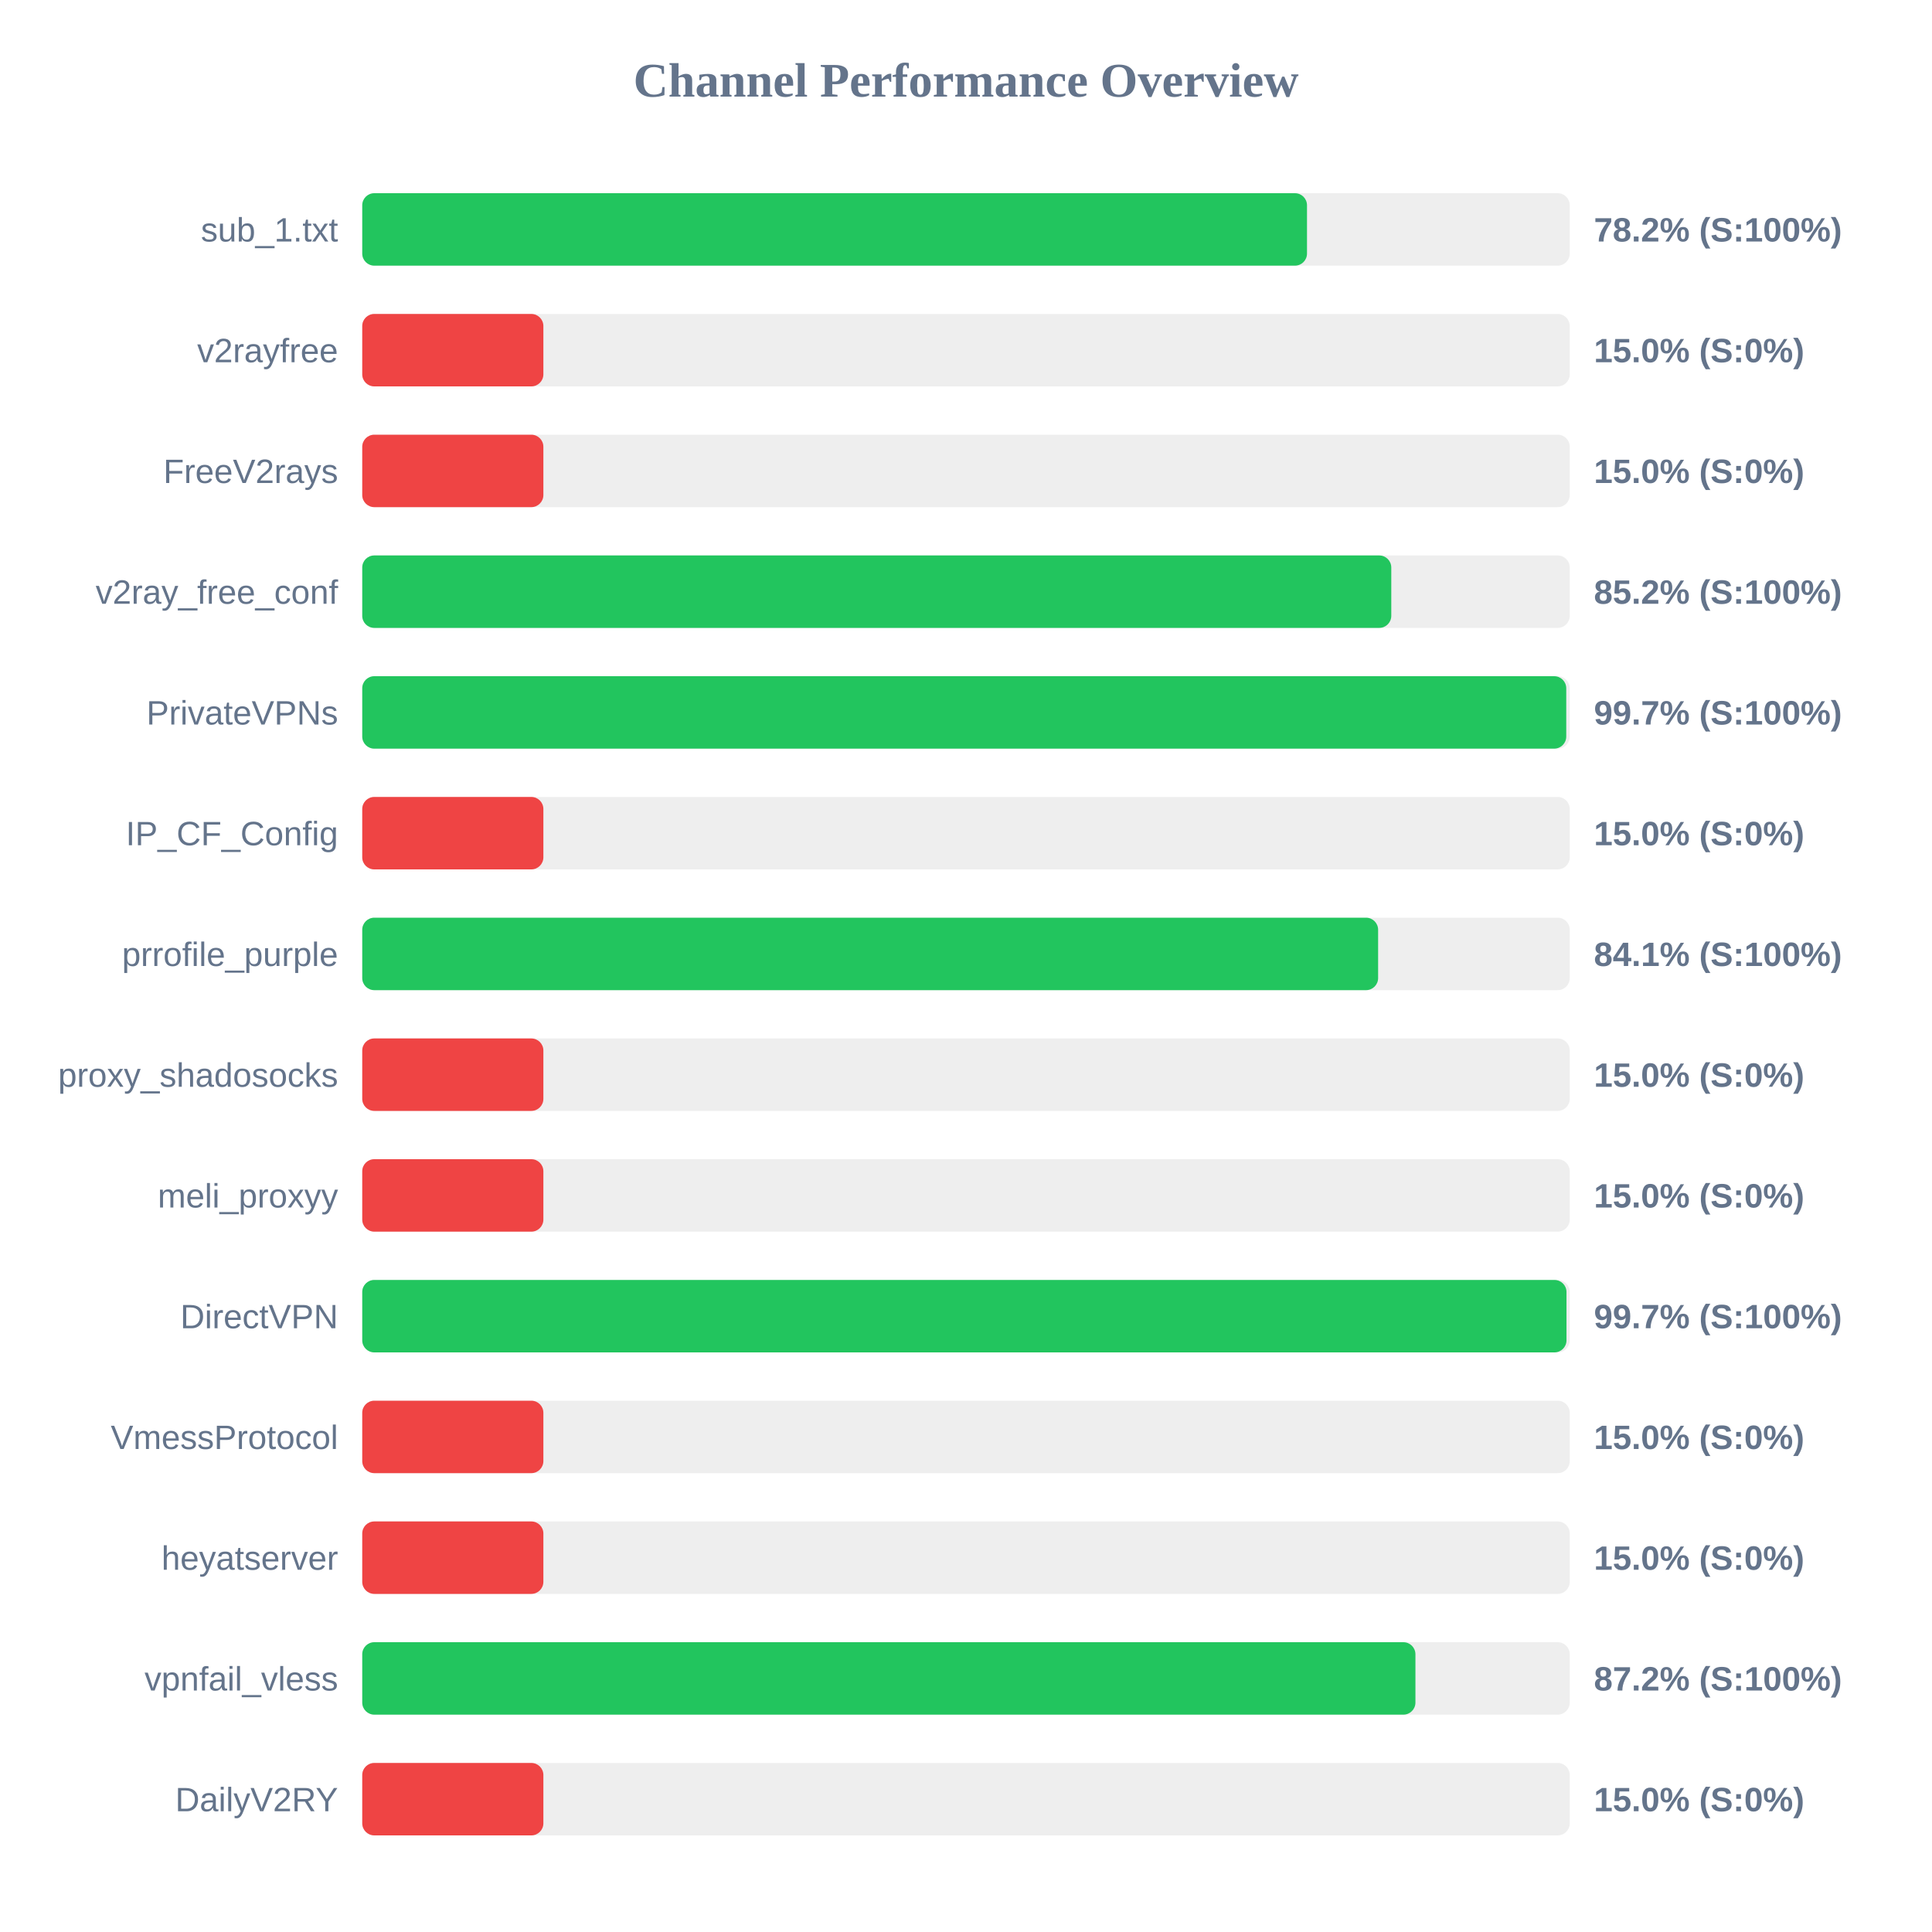
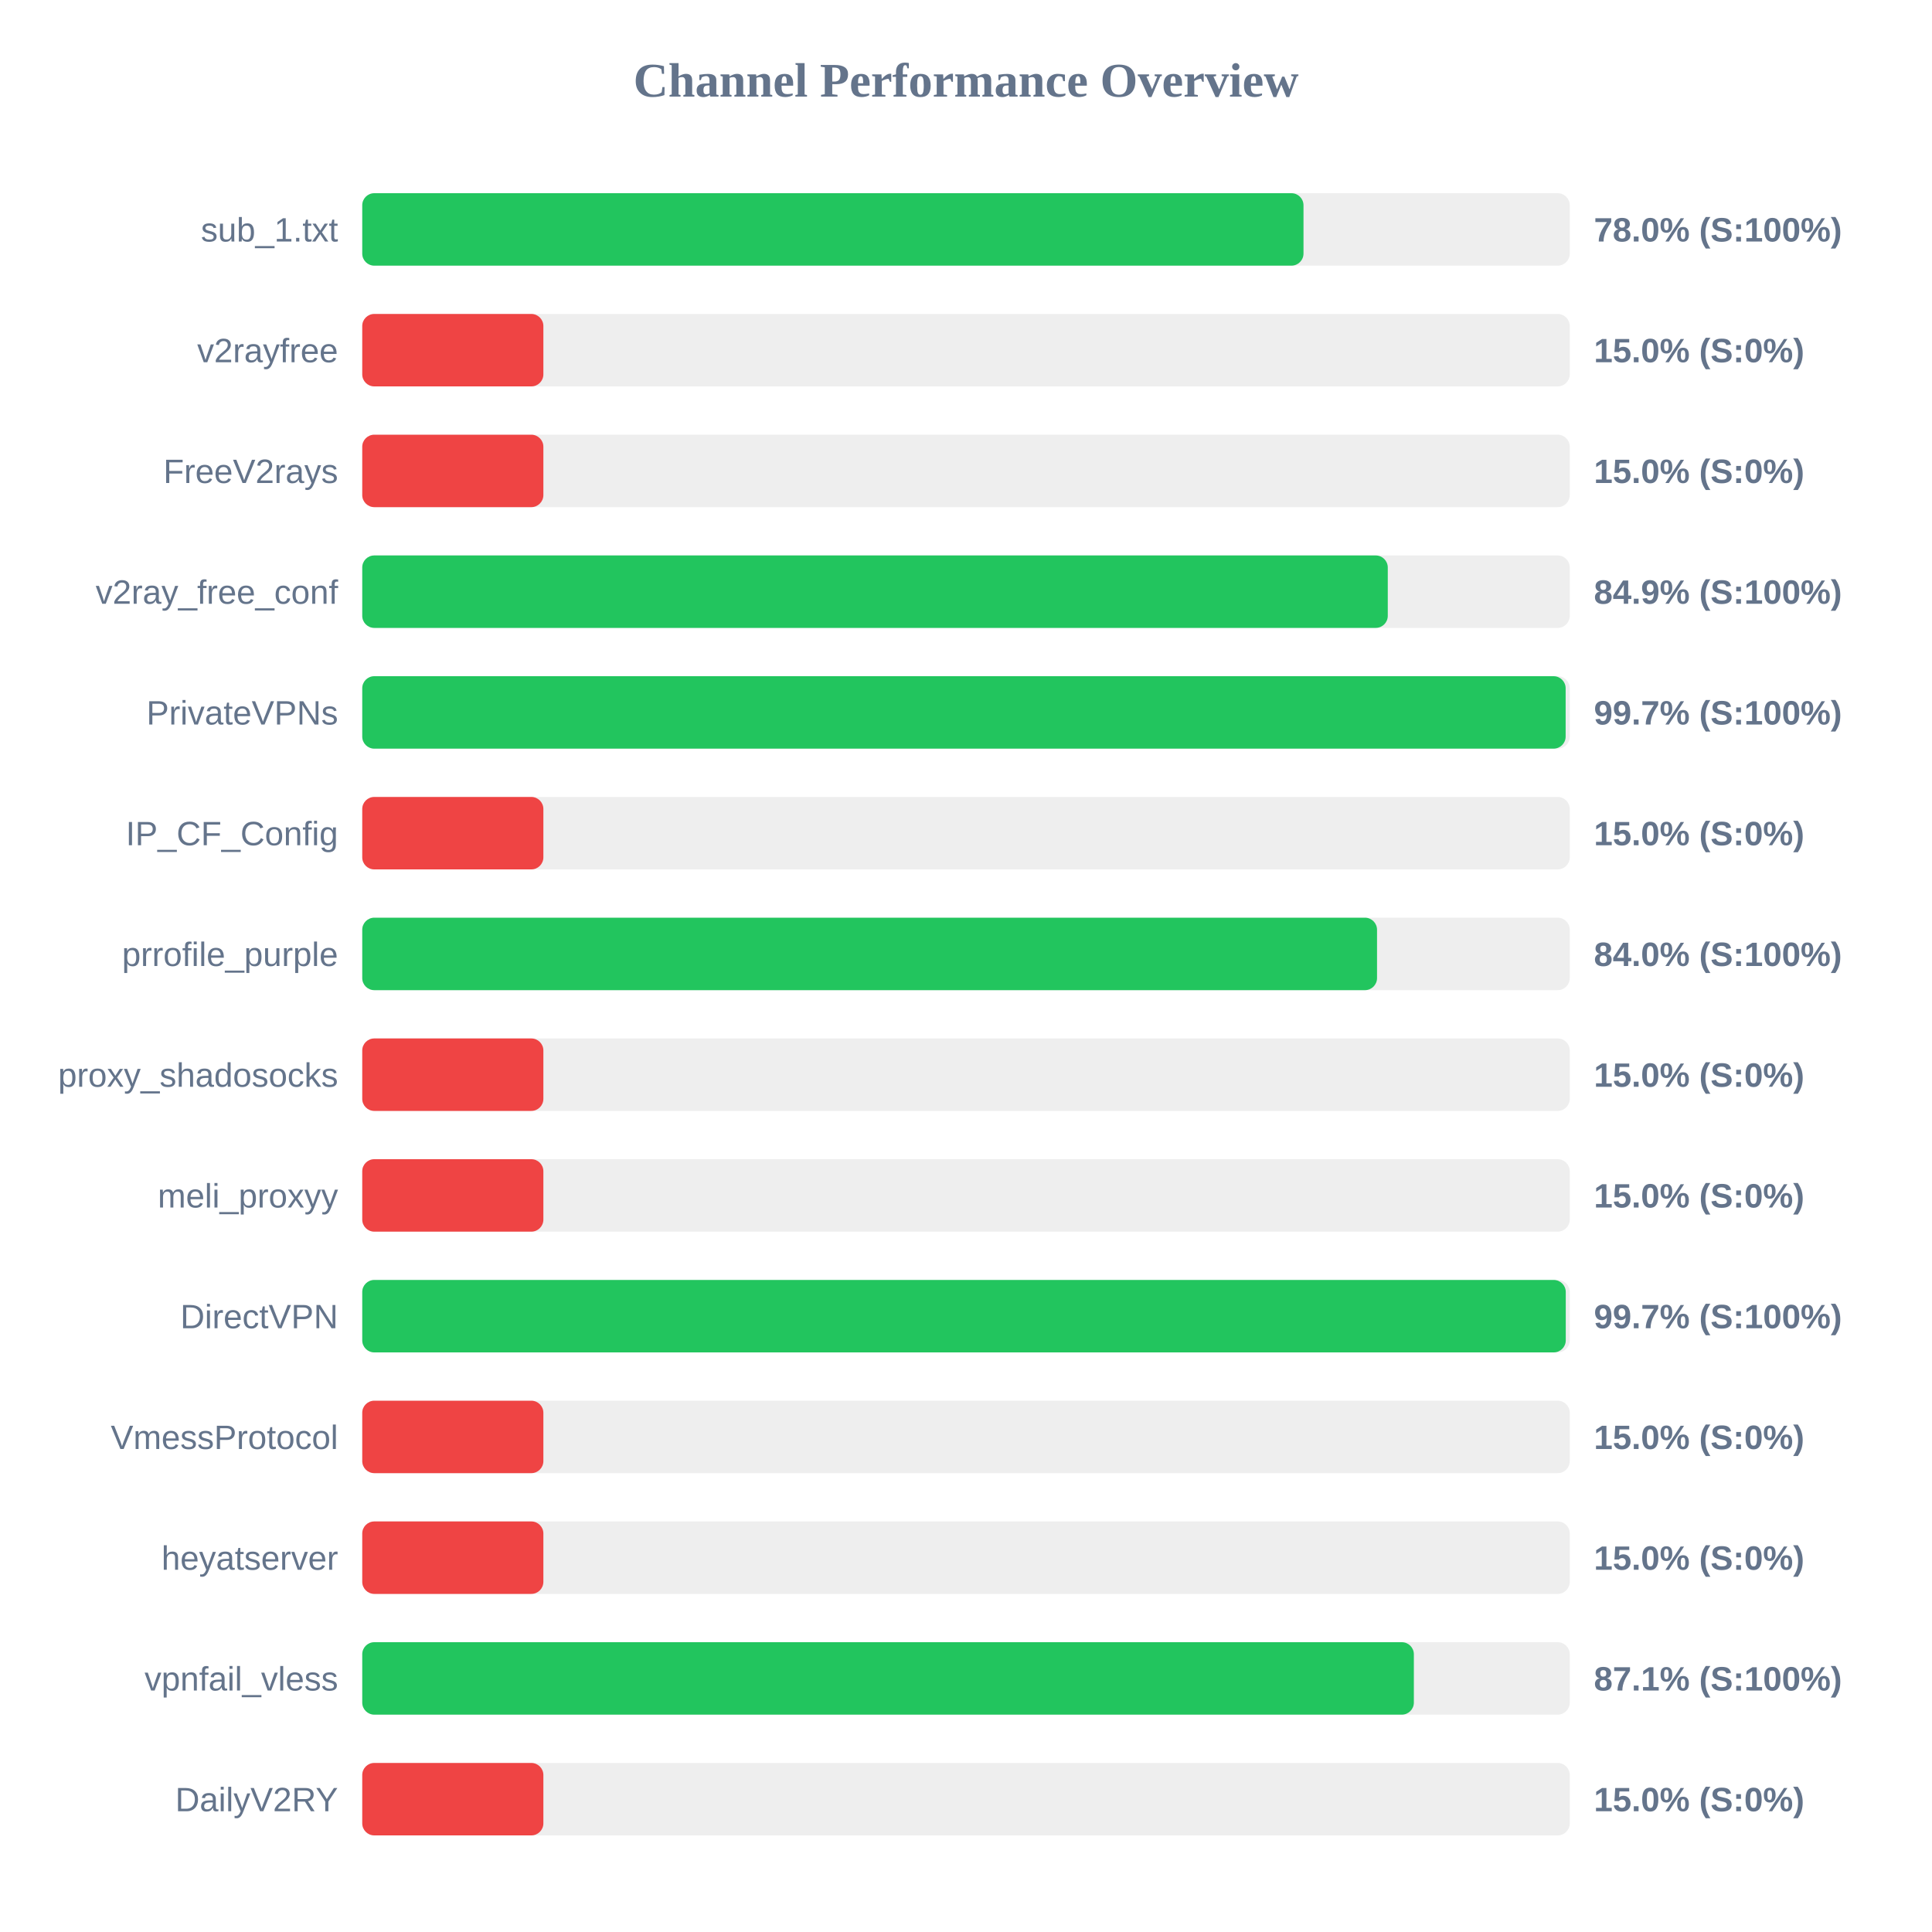
<svg xmlns="http://www.w3.org/2000/svg" width="800" height="800" version="1.1">
  <style>
        .row { font: 14px Arial; fill: #64748b; }
        .score { font: bold 14px Arial; fill: #64748b; }
    </style>
  <text x="400" y="40" text-anchor="middle" font-size="20px" font-weight="bold" fill="#64748b">Channel Performance Overview</text>
  <rect x="150" y="80" width="500" height="30" fill="#eee" rx="5" />
-   <rect x="150" y="80" width="391.2" height="30" fill="#22c55e" rx="5" />
+   <rect x="150" y="80" width="389.75" height="30" fill="#22c55e" rx="5" />
  <text x="140" y="100" text-anchor="end" class="row">sub_1.txt</text>
-   <text x="660" y="100" text-anchor="start" class="score">78.2% (S:100%)</text>
+   <text x="660" y="100" text-anchor="start" class="score">78.0% (S:100%)</text>
  <rect x="150" y="130" width="500" height="30" fill="#eee" rx="5" />
  <rect x="150" y="130" width="75.0" height="30" fill="#ef4444" rx="5" />
  <text x="140" y="150" text-anchor="end" class="row">v2rayfree</text>
  <text x="660" y="150" text-anchor="start" class="score">15.0% (S:0%)</text>
  <rect x="150" y="180" width="500" height="30" fill="#eee" rx="5" />
  <rect x="150" y="180" width="75.0" height="30" fill="#ef4444" rx="5" />
  <text x="140" y="200" text-anchor="end" class="row">FreeV2rays</text>
  <text x="660" y="200" text-anchor="start" class="score">15.0% (S:0%)</text>
  <rect x="150" y="230" width="500" height="30" fill="#eee" rx="5" />
-   <rect x="150" y="230" width="426.1" height="30" fill="#22c55e" rx="5" />
+   <rect x="150" y="230" width="424.65" height="30" fill="#22c55e" rx="5" />
  <text x="140" y="250" text-anchor="end" class="row">v2ray_free_conf</text>
-   <text x="660" y="250" text-anchor="start" class="score">85.2% (S:100%)</text>
+   <text x="660" y="250" text-anchor="start" class="score">84.9% (S:100%)</text>
  <rect x="150" y="280" width="500" height="30" fill="#eee" rx="5" />
-   <rect x="150" y="280" width="498.55" height="30" fill="#22c55e" rx="5" />
+   <rect x="150" y="280" width="498.3" height="30" fill="#22c55e" rx="5" />
  <text x="140" y="300" text-anchor="end" class="row">PrivateVPNs</text>
  <text x="660" y="300" text-anchor="start" class="score">99.7% (S:100%)</text>
  <rect x="150" y="330" width="500" height="30" fill="#eee" rx="5" />
  <rect x="150" y="330" width="75.0" height="30" fill="#ef4444" rx="5" />
  <text x="140" y="350" text-anchor="end" class="row">IP_CF_Config</text>
  <text x="660" y="350" text-anchor="start" class="score">15.0% (S:0%)</text>
  <rect x="150" y="380" width="500" height="30" fill="#eee" rx="5" />
-   <rect x="150" y="380" width="420.65" height="30" fill="#22c55e" rx="5" />
+   <rect x="150" y="380" width="420.2" height="30" fill="#22c55e" rx="5" />
  <text x="140" y="400" text-anchor="end" class="row">prrofile_purple</text>
-   <text x="660" y="400" text-anchor="start" class="score">84.1% (S:100%)</text>
+   <text x="660" y="400" text-anchor="start" class="score">84.0% (S:100%)</text>
  <rect x="150" y="430" width="500" height="30" fill="#eee" rx="5" />
  <rect x="150" y="430" width="75.0" height="30" fill="#ef4444" rx="5" />
  <text x="140" y="450" text-anchor="end" class="row">proxy_shadosocks</text>
  <text x="660" y="450" text-anchor="start" class="score">15.0% (S:0%)</text>
  <rect x="150" y="480" width="500" height="30" fill="#eee" rx="5" />
  <rect x="150" y="480" width="75.0" height="30" fill="#ef4444" rx="5" />
  <text x="140" y="500" text-anchor="end" class="row">meli_proxyy</text>
  <text x="660" y="500" text-anchor="start" class="score">15.0% (S:0%)</text>
  <rect x="150" y="530" width="500" height="30" fill="#eee" rx="5" />
-   <rect x="150" y="530" width="498.65" height="30" fill="#22c55e" rx="5" />
+   <rect x="150" y="530" width="498.35" height="30" fill="#22c55e" rx="5" />
  <text x="140" y="550" text-anchor="end" class="row">DirectVPN</text>
  <text x="660" y="550" text-anchor="start" class="score">99.7% (S:100%)</text>
  <rect x="150" y="580" width="500" height="30" fill="#eee" rx="5" />
  <rect x="150" y="580" width="75.0" height="30" fill="#ef4444" rx="5" />
  <text x="140" y="600" text-anchor="end" class="row">VmessProtocol</text>
  <text x="660" y="600" text-anchor="start" class="score">15.0% (S:0%)</text>
  <rect x="150" y="630" width="500" height="30" fill="#eee" rx="5" />
  <rect x="150" y="630" width="75.0" height="30" fill="#ef4444" rx="5" />
  <text x="140" y="650" text-anchor="end" class="row">heyatserver</text>
  <text x="660" y="650" text-anchor="start" class="score">15.0% (S:0%)</text>
  <rect x="150" y="680" width="500" height="30" fill="#eee" rx="5" />
-   <rect x="150" y="680" width="436.1" height="30" fill="#22c55e" rx="5" />
+   <rect x="150" y="680" width="435.45" height="30" fill="#22c55e" rx="5" />
  <text x="140" y="700" text-anchor="end" class="row">vpnfail_vless</text>
-   <text x="660" y="700" text-anchor="start" class="score">87.2% (S:100%)</text>
+   <text x="660" y="700" text-anchor="start" class="score">87.1% (S:100%)</text>
  <rect x="150" y="730" width="500" height="30" fill="#eee" rx="5" />
  <rect x="150" y="730" width="75.0" height="30" fill="#ef4444" rx="5" />
  <text x="140" y="750" text-anchor="end" class="row">DailyV2RY</text>
  <text x="660" y="750" text-anchor="start" class="score">15.0% (S:0%)</text>
</svg>
